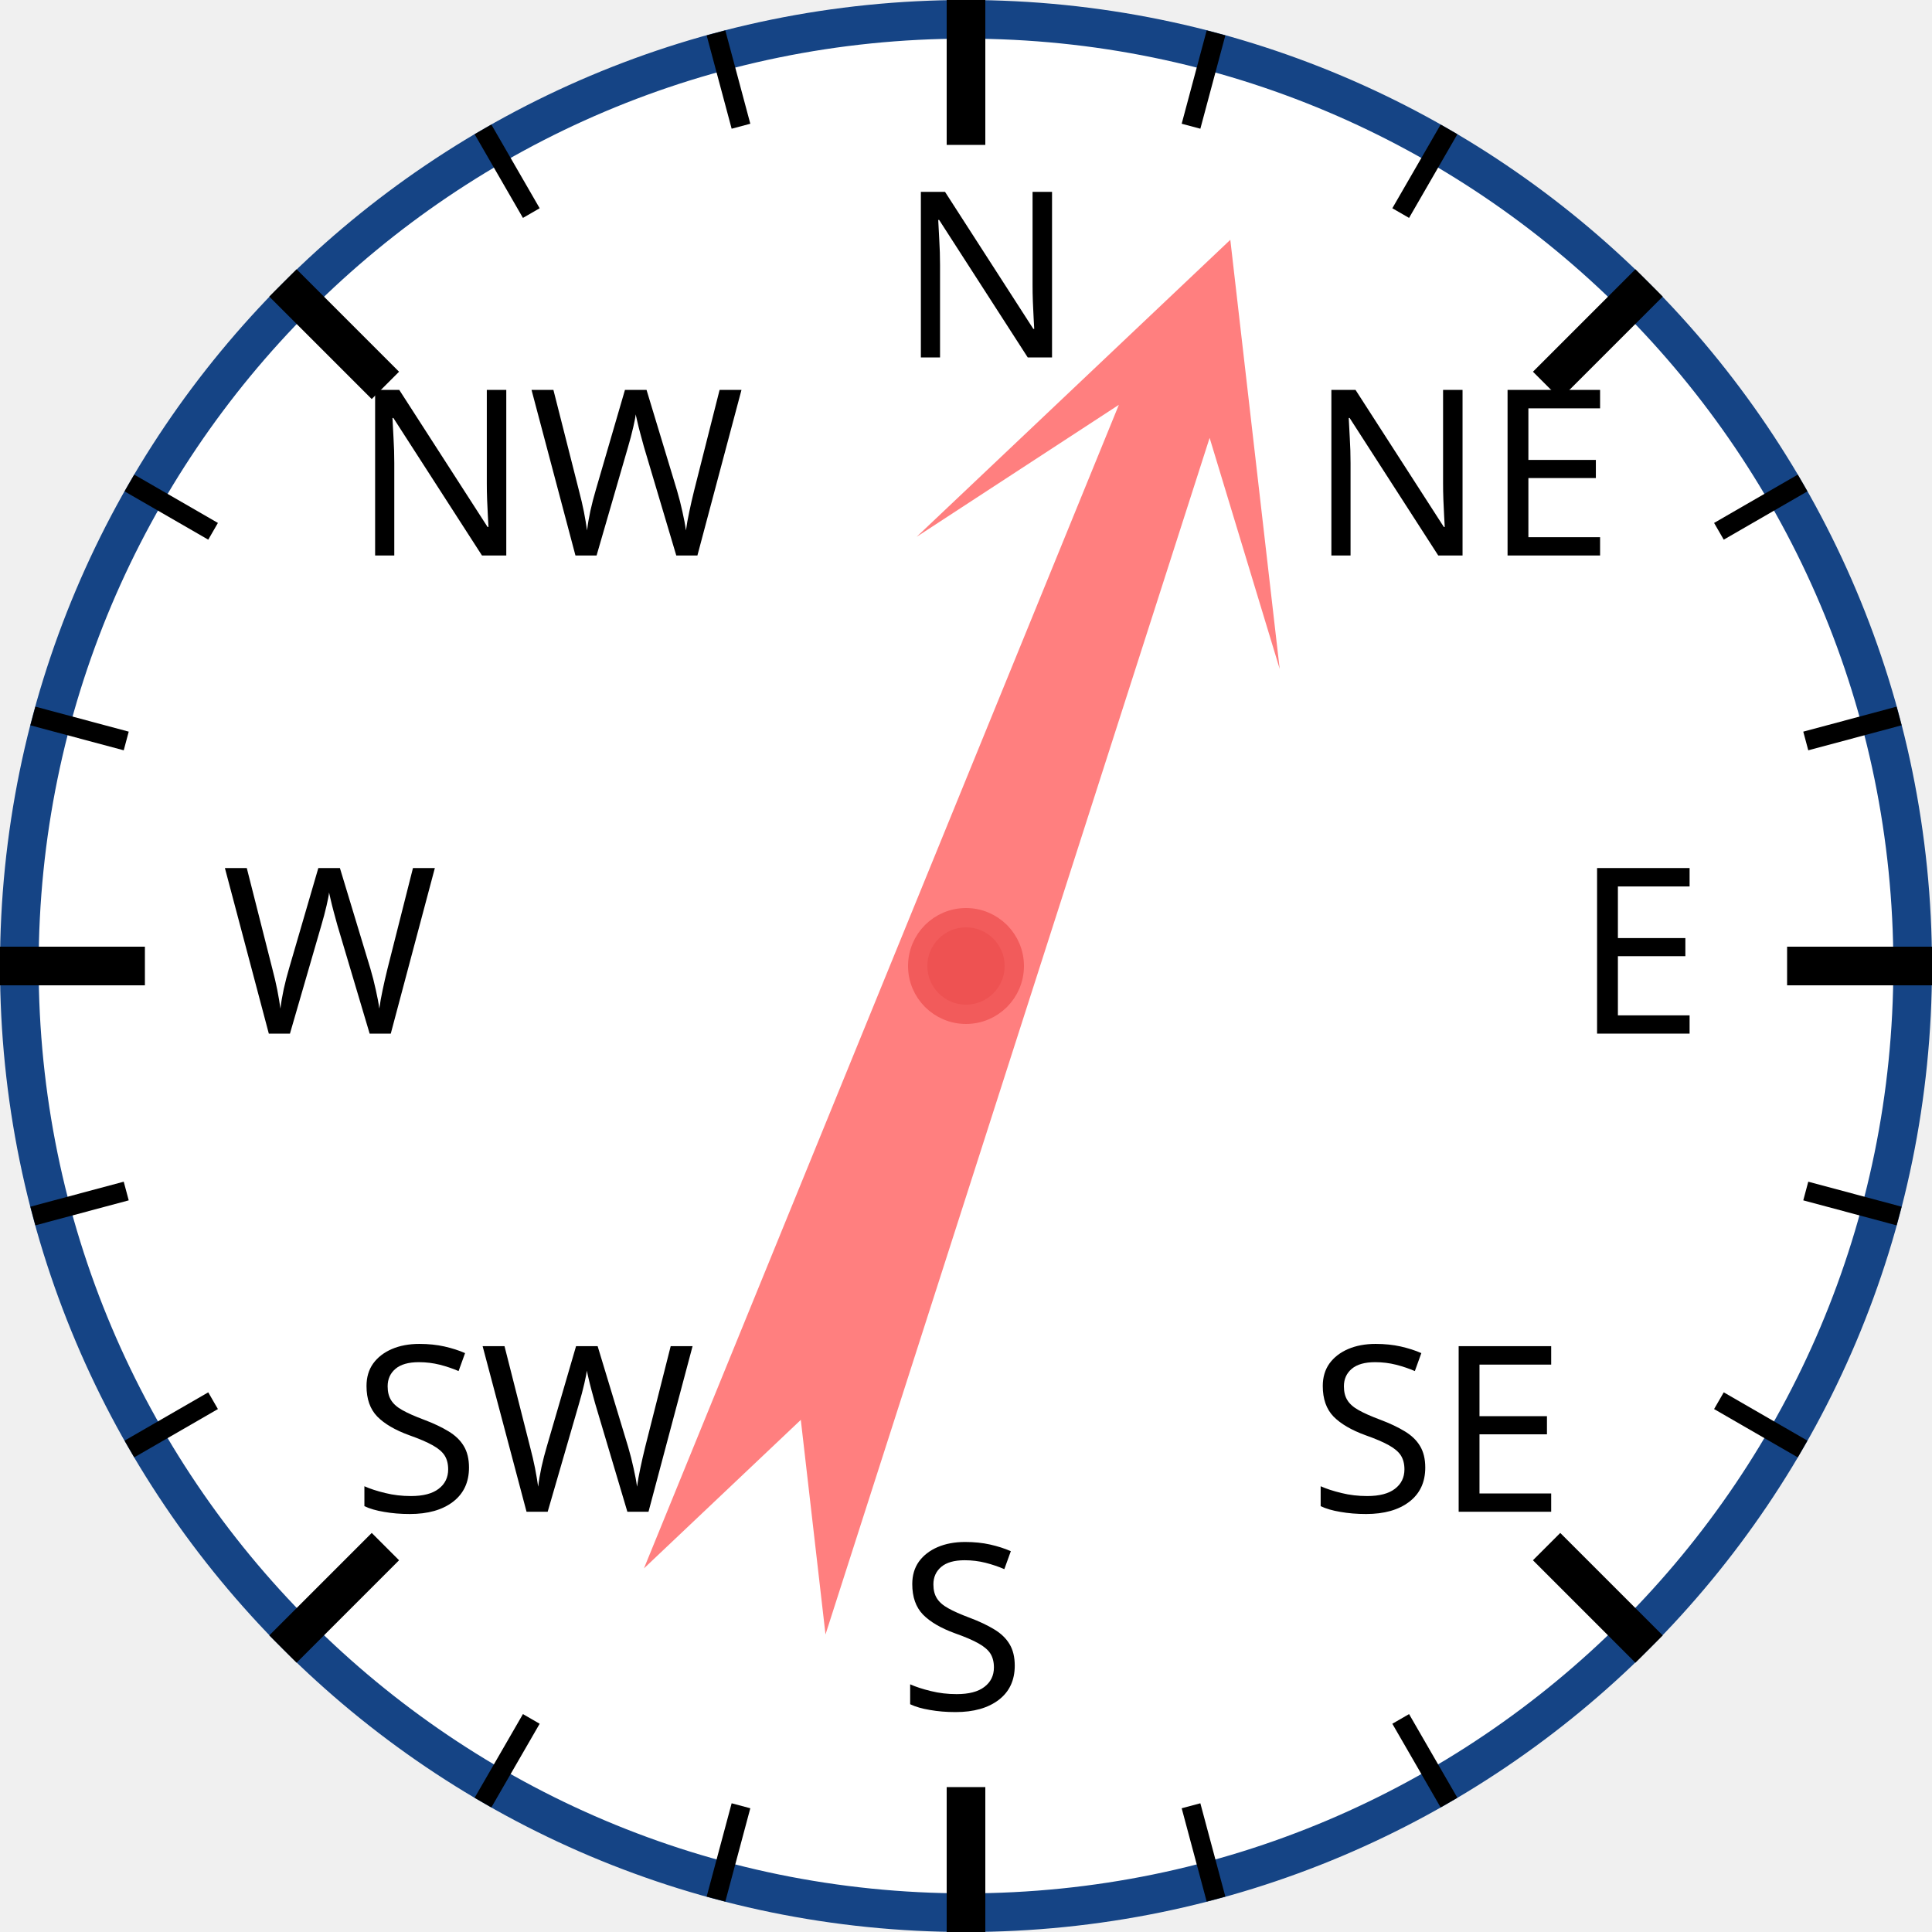
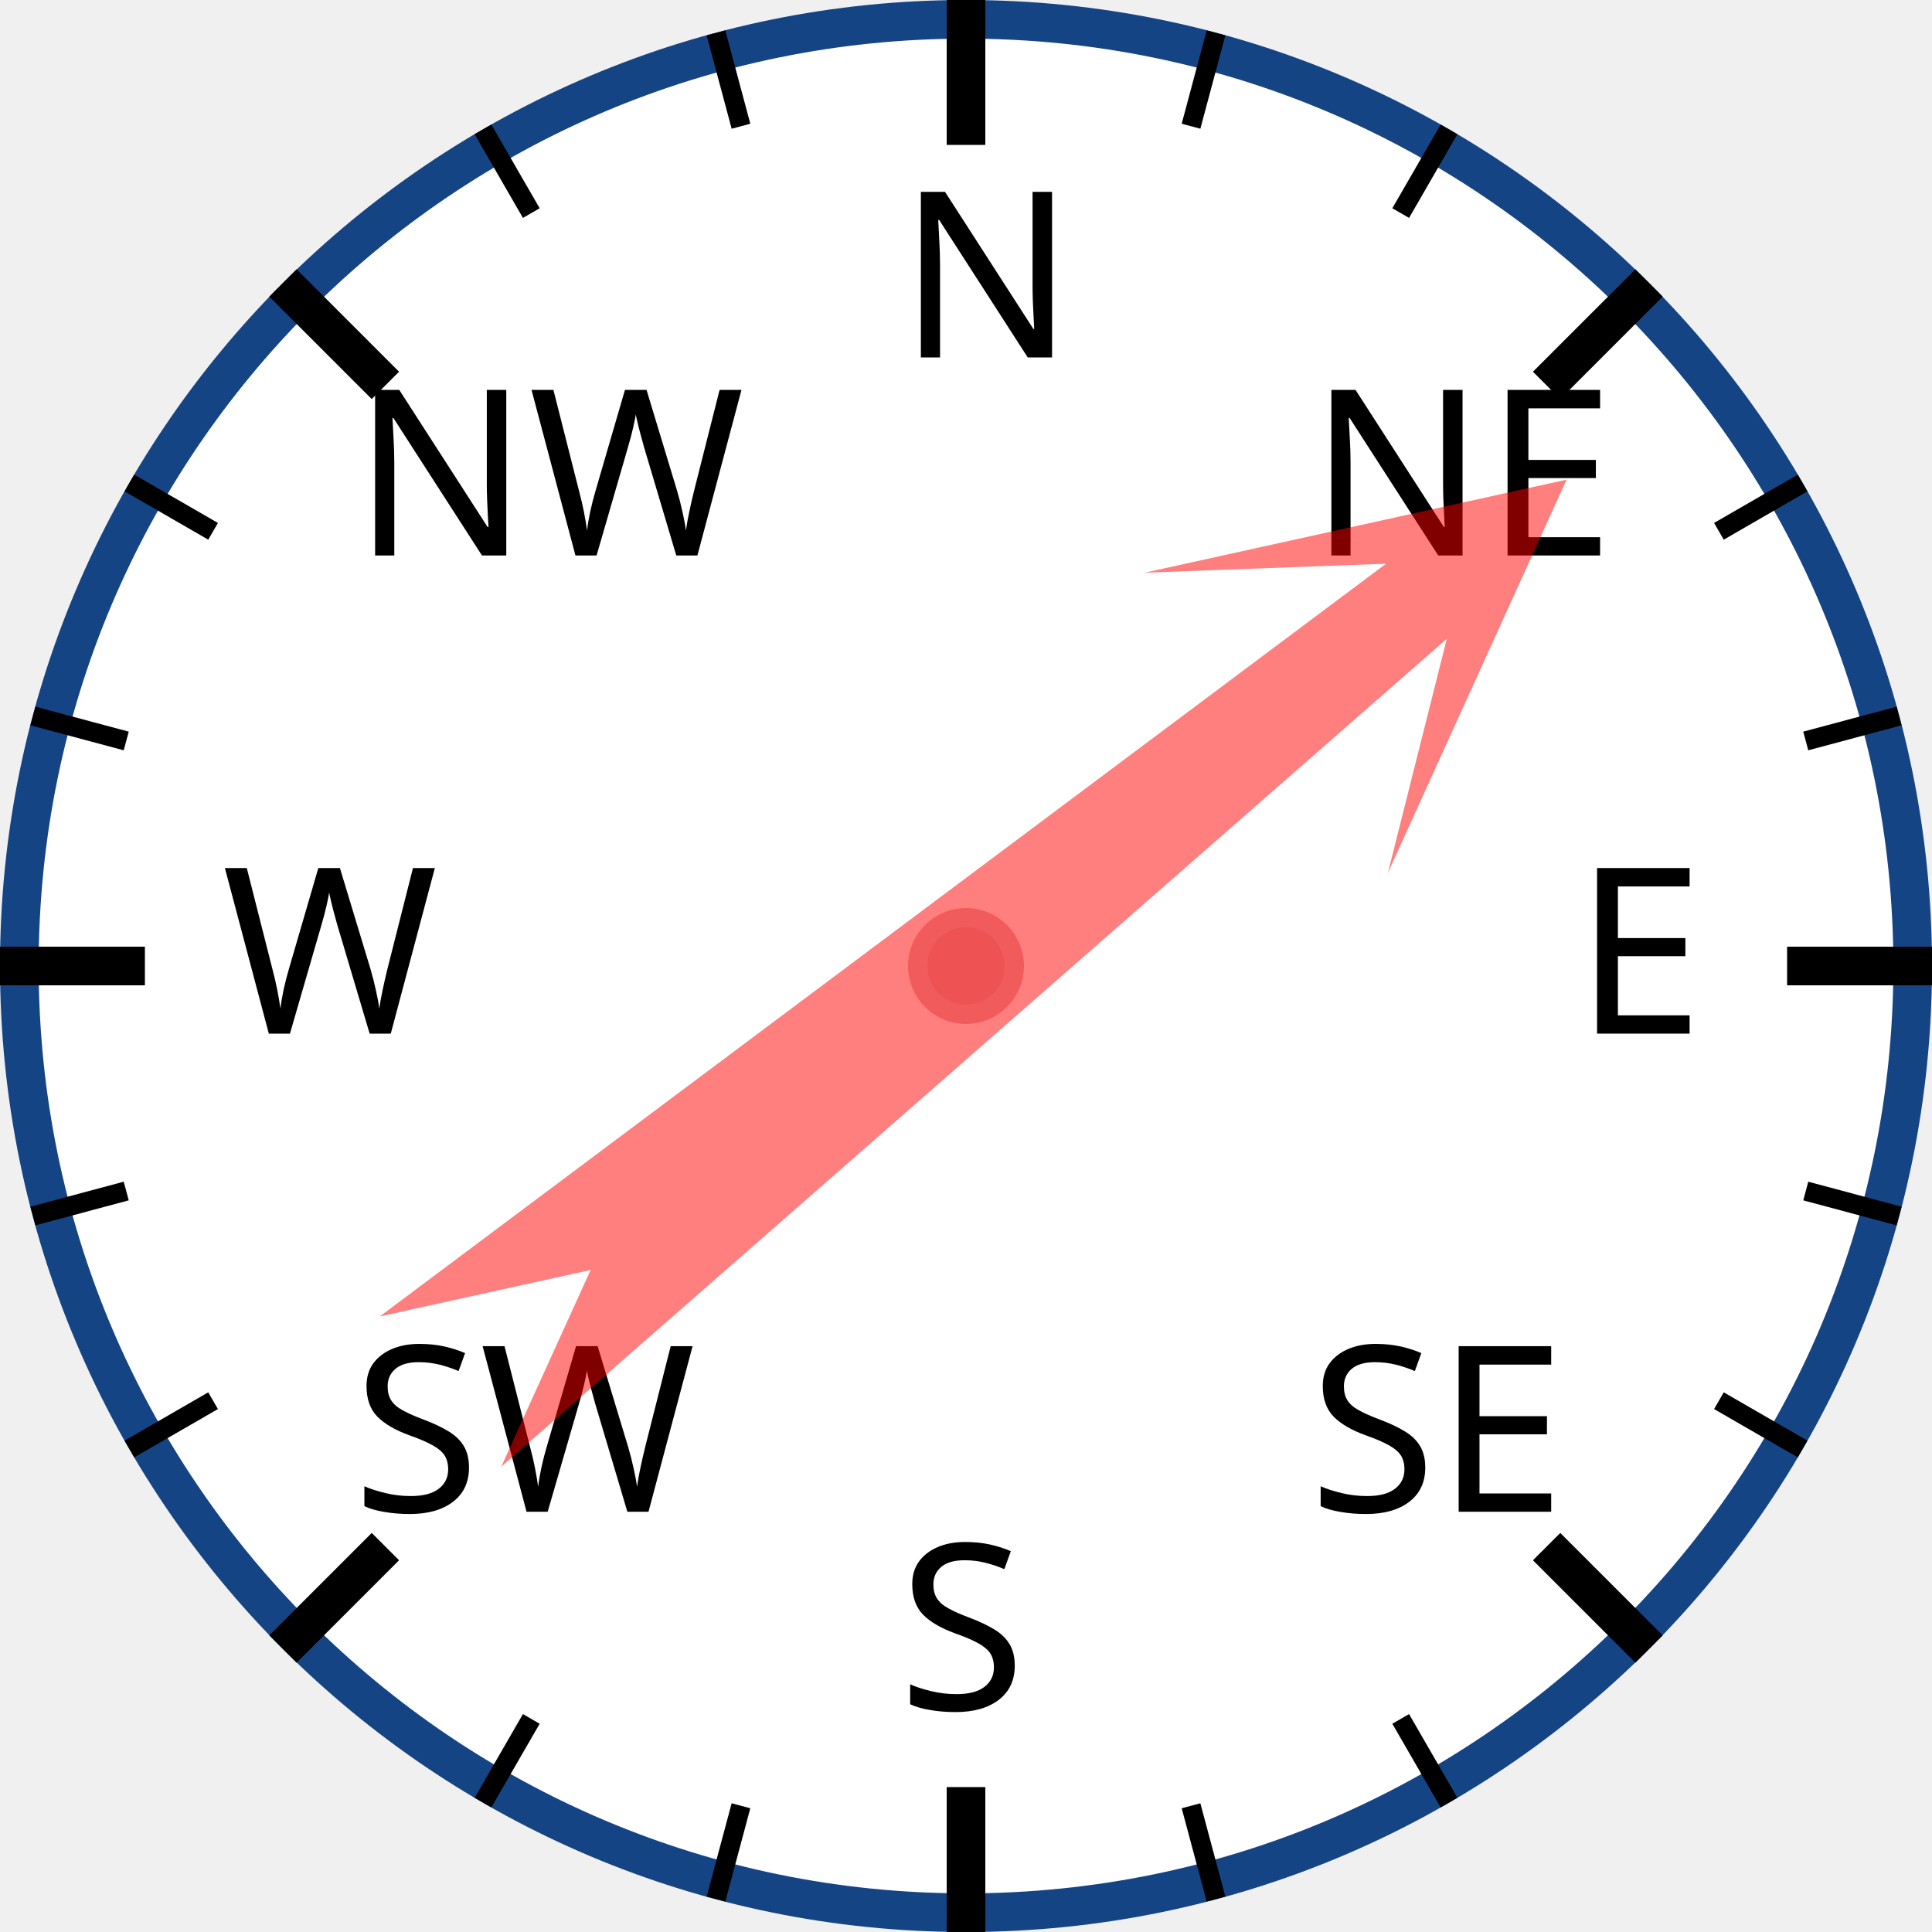
<svg xmlns="http://www.w3.org/2000/svg" width="120px" height="120px" viewBox="0 0 200 200">
  <circle cx="100" cy="100" r="98" style="fill: white; stroke: #154485; stroke-width: 4;" />
  <text x="93.0" y="37.0" style="font-family: sans-serif; font-size: 18pt;">N</text>
  <line x1="100.0" y1="0.0" x2="100.0" y2="15.0" style="stroke: black; stroke-width: 4;" />
  <line x1="74.118" y1="3.407" x2="76.706" y2="13.067" style="stroke: black; stroke-width: 2;" />
  <line x1="50" y1="13.397" x2="55" y2="22.058" style="stroke: black; stroke-width: 2;" />
  <text x="36.503" y="57.503" style="font-family: sans-serif; font-size: 18pt;">NW</text>
  <line x1="29.289" y1="29.289" x2="39.896" y2="39.896" style="stroke: black; stroke-width: 4;" />
  <line x1="13.397" y1="50" x2="22.058" y2="55" style="stroke: black; stroke-width: 2;" />
  <line x1="3.407" y1="74.118" x2="13.067" y2="76.706" style="stroke: black; stroke-width: 2;" />
  <text x="23.0" y="107.0" style="font-family: sans-serif; font-size: 18pt;">W</text>
  <line x1="0.0" y1="100.0" x2="15.0" y2="100.0" style="stroke: black; stroke-width: 4;" />
  <line x1="3.407" y1="125.882" x2="13.067" y2="123.294" style="stroke: black; stroke-width: 2;" />
  <line x1="13.397" y1="150" x2="22.058" y2="145" style="stroke: black; stroke-width: 2;" />
  <text x="36.503" y="156.497" style="font-family: sans-serif; font-size: 18pt;">SW</text>
  <line x1="29.289" y1="170.711" x2="39.896" y2="160.104" style="stroke: black; stroke-width: 4;" />
  <line x1="50" y1="186.603" x2="55" y2="177.942" style="stroke: black; stroke-width: 2;" />
  <line x1="74.118" y1="196.593" x2="76.706" y2="186.933" style="stroke: black; stroke-width: 2;" />
  <text x="93" y="177.0" style="font-family: sans-serif; font-size: 18pt;">S</text>
  <line x1="100" y1="200.0" x2="100" y2="185.0" style="stroke: black; stroke-width: 4;" />
  <line x1="125.882" y1="196.593" x2="123.294" y2="186.933" style="stroke: black; stroke-width: 2;" />
  <line x1="150.0" y1="186.603" x2="145.0" y2="177.942" style="stroke: black; stroke-width: 2;" />
  <text x="135.497" y="156.497" style="font-family: sans-serif; font-size: 18pt;">SE</text>
  <line x1="170.711" y1="170.711" x2="160.104" y2="160.104" style="stroke: black; stroke-width: 4;" />
  <line x1="186.603" y1="150" x2="177.942" y2="145" style="stroke: black; stroke-width: 2;" />
  <line x1="196.593" y1="125.882" x2="186.933" y2="123.294" style="stroke: black; stroke-width: 2;" />
  <text x="163.0" y="107" style="font-family: sans-serif; font-size: 18pt;">E</text>
  <line x1="200.0" y1="100" x2="185.0" y2="100" style="stroke: black; stroke-width: 4;" />
  <line x1="196.593" y1="74.118" x2="186.933" y2="76.706" style="stroke: black; stroke-width: 2;" />
  <line x1="186.603" y1="50" x2="177.942" y2="55" style="stroke: black; stroke-width: 2;" />
  <text x="135.497" y="57.503" style="font-family: sans-serif; font-size: 18pt;">NE</text>
  <line x1="170.711" y1="29.289" x2="160.104" y2="39.896" style="stroke: black; stroke-width: 4;" />
  <line x1="150" y1="13.397" x2="145" y2="22.058" style="stroke: black; stroke-width: 2;" />
  <line x1="125.882" y1="3.407" x2="123.294" y2="13.067" style="stroke: black; stroke-width: 2;" />
-   <polygon points="100 20 120 60 105 40 110 170 100 150 90 170 95 40 80 60" style="fill: red; fill-opacity: 0.5;" transform="rotate(20,100,100)" />
+   <polygon points="100 20 120 60 105 40 110 170 100 150 90 170 95 40 80 60" style="fill: red; fill-opacity: 0.5;" transform="rotate(51,100,100)" />
  <circle cx="100" cy="100" r="5" style="fill: #EE5252; stroke: #F25B5B; stroke-width: 2;" />
</svg>
